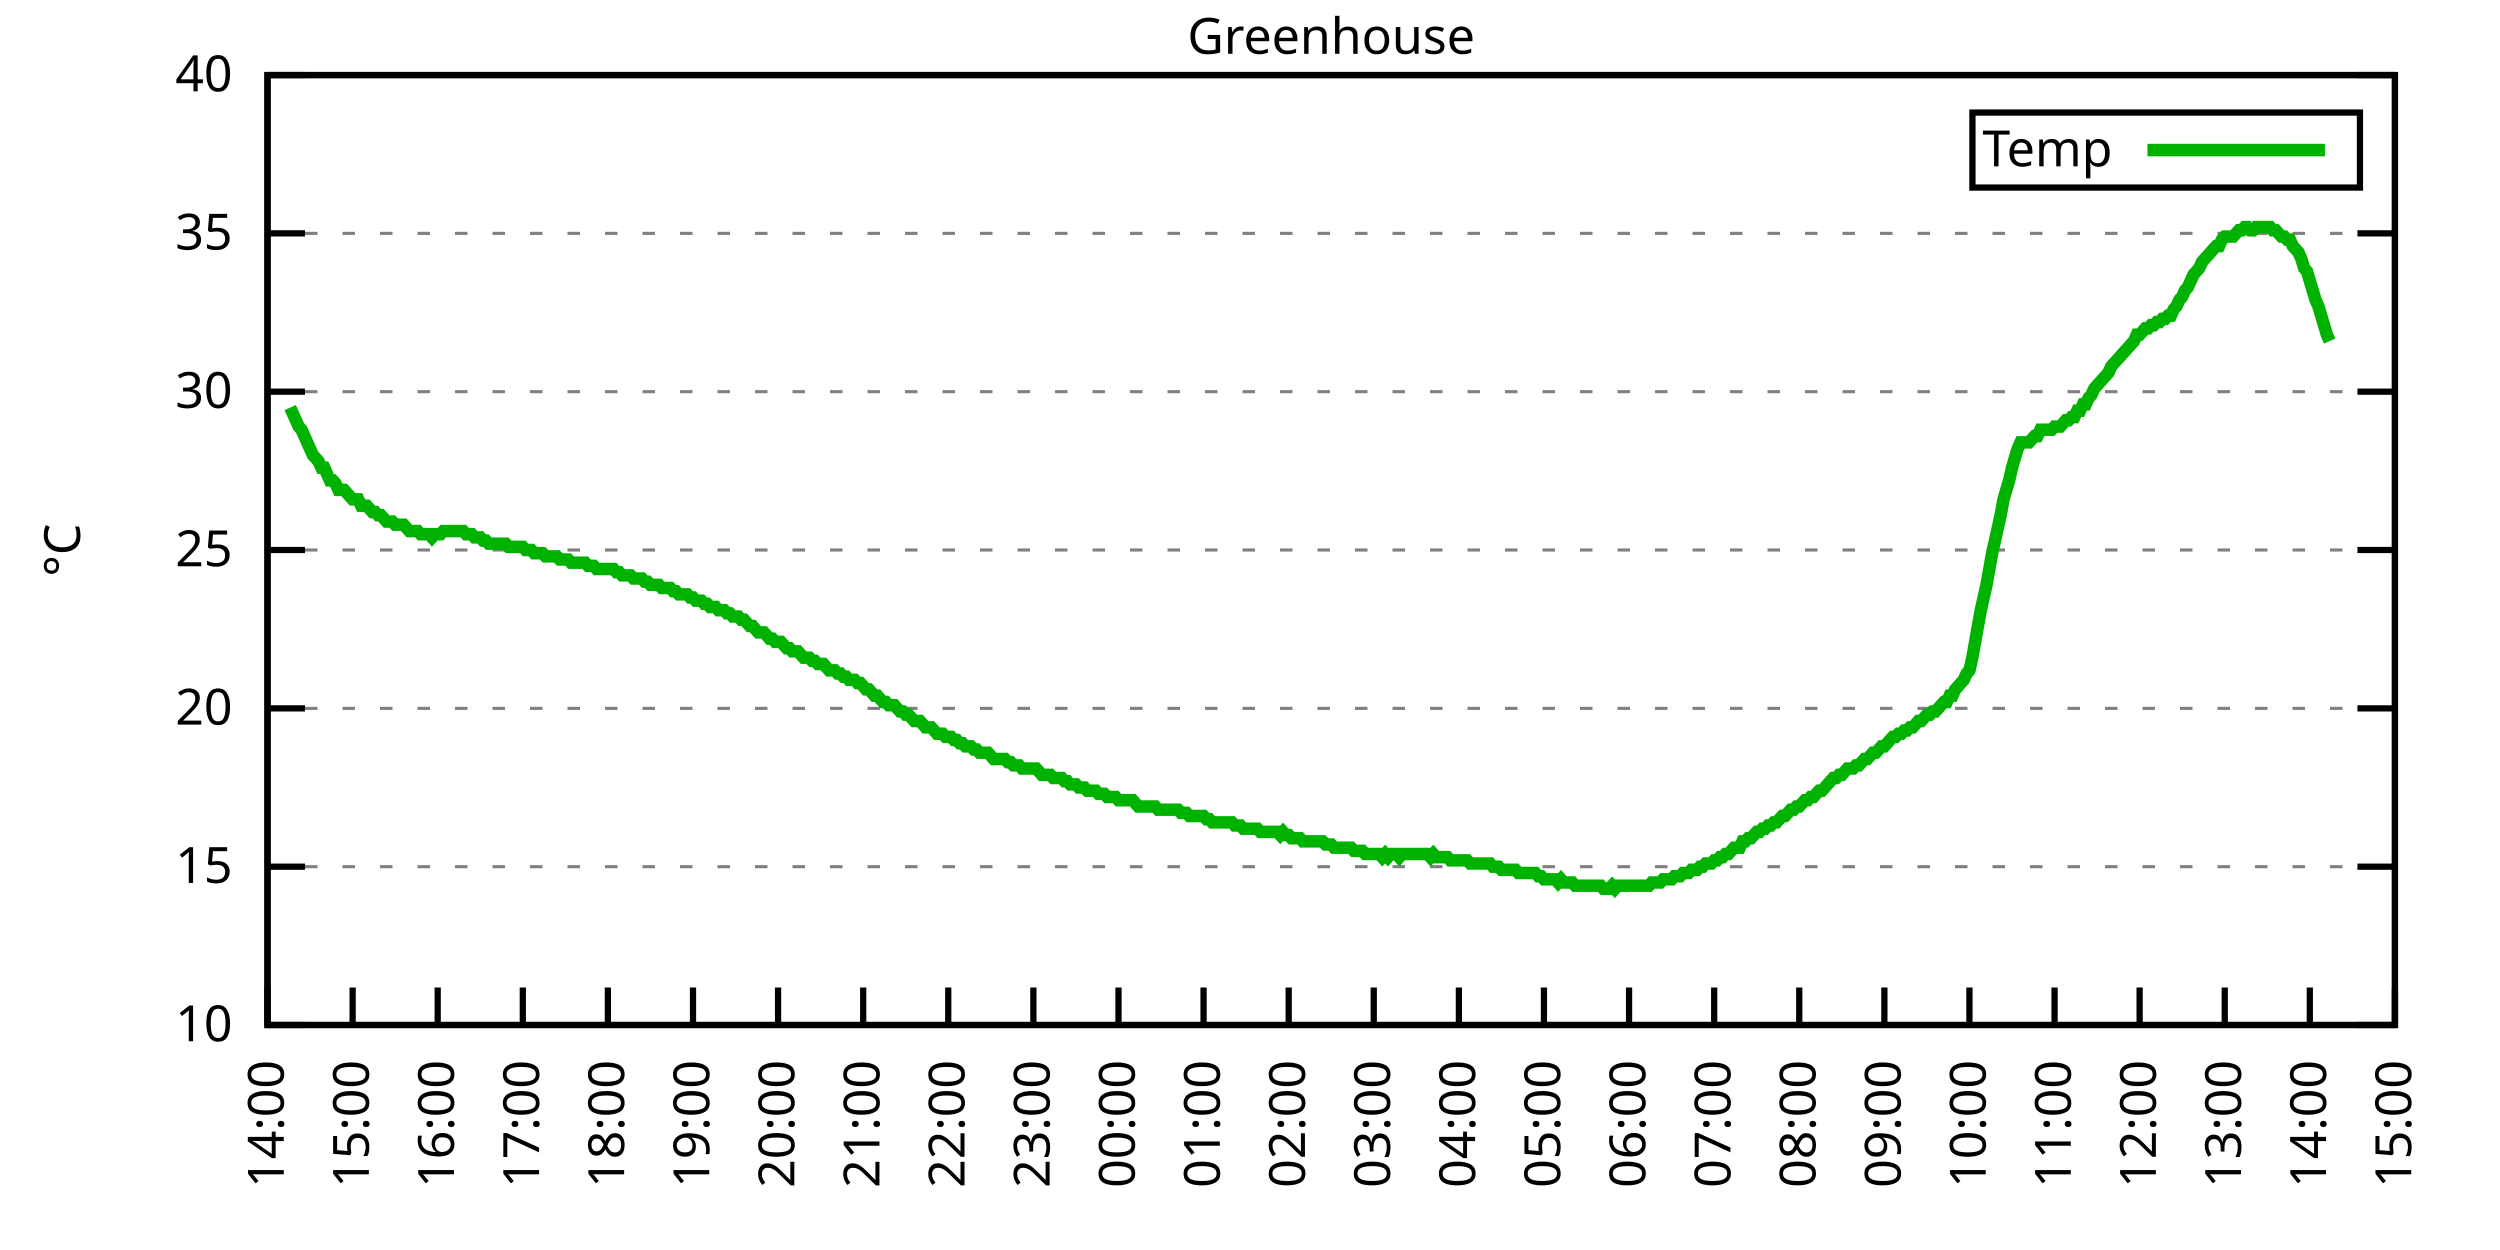
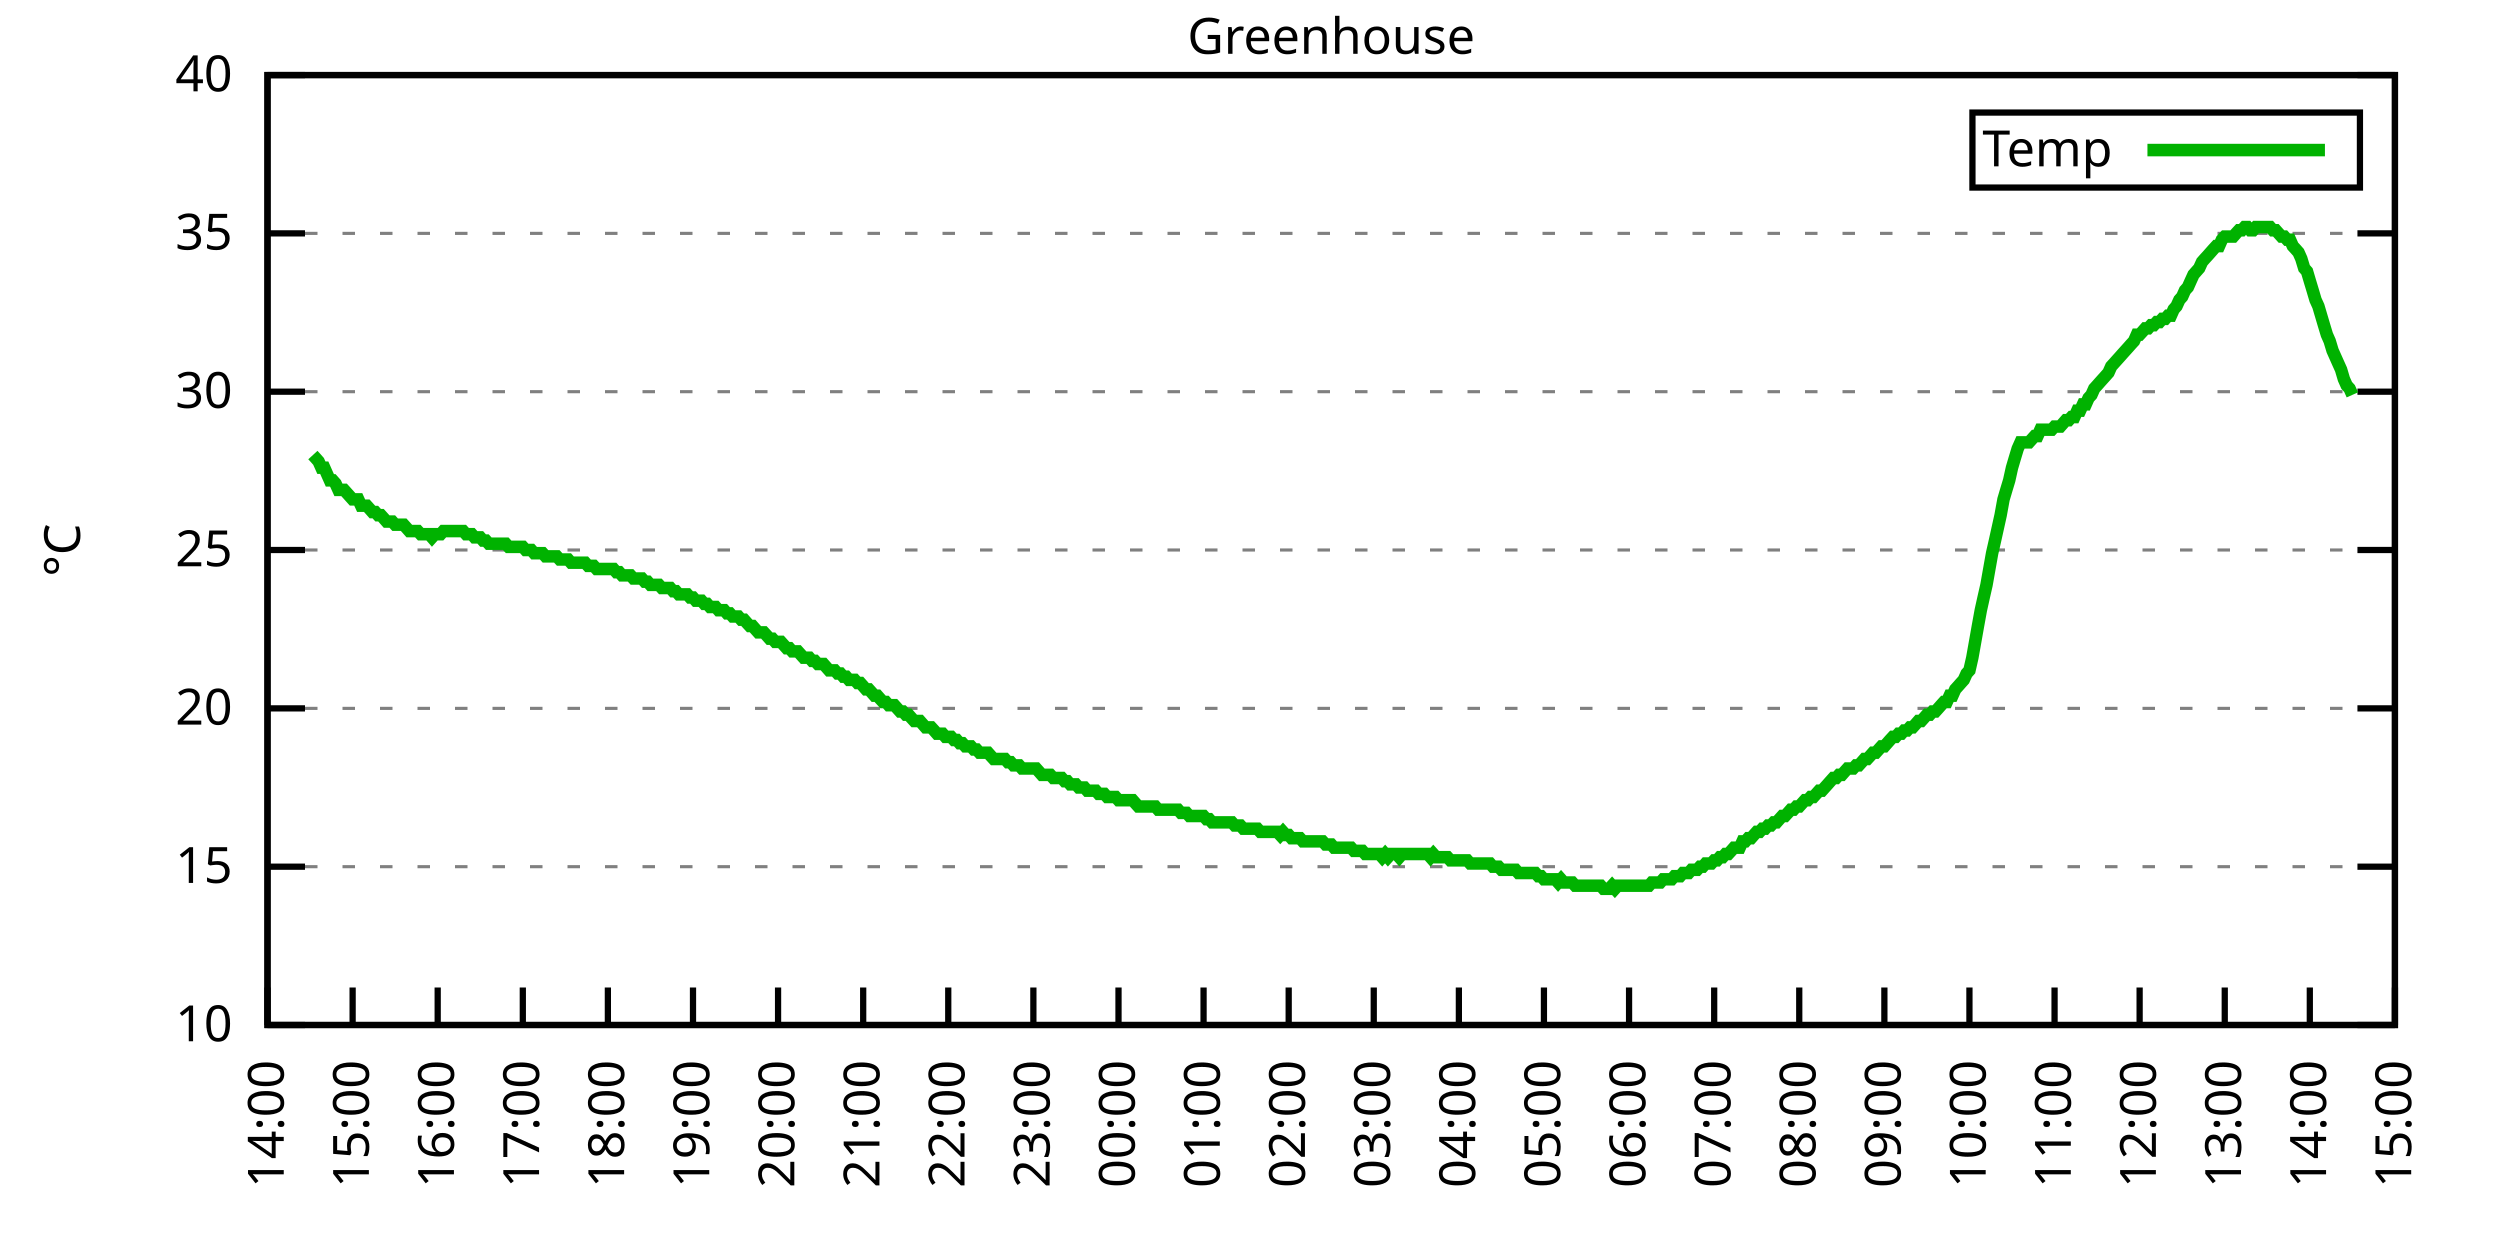
<svg xmlns="http://www.w3.org/2000/svg" xmlns:xlink="http://www.w3.org/1999/xlink" width="400" height="200" viewBox="0 0 400 200">
  <g id="gnuplot_canvas">
    <rect x="0" y="0" width="400" height="200" fill="none" />
    <defs>
      <circle id="gpDot" r="0.5" stroke-width="0.5" stroke="currentColor" />
      <path id="gpPt0" stroke-width="0.333" stroke="currentColor" d="M-1,0 h2 M0,-1 v2" />
      <path id="gpPt1" stroke-width="0.333" stroke="currentColor" d="M-1,-1 L1,1 M1,-1 L-1,1" />
      <path id="gpPt2" stroke-width="0.333" stroke="currentColor" d="M-1,0 L1,0 M0,-1 L0,1 M-1,-1 L1,1 M-1,1 L1,-1" />
      <rect id="gpPt3" stroke-width="0.333" stroke="currentColor" x="-1" y="-1" width="2" height="2" />
      <rect id="gpPt4" stroke-width="0.333" stroke="currentColor" fill="currentColor" x="-1" y="-1" width="2" height="2" />
      <circle id="gpPt5" stroke-width="0.333" stroke="currentColor" cx="0" cy="0" r="1" />
      <use xlink:href="#gpPt5" id="gpPt6" fill="currentColor" stroke="none" />
      <path id="gpPt7" stroke-width="0.333" stroke="currentColor" d="M0,-1.33 L-1.33,0.67 L1.33,0.67 z" />
      <use xlink:href="#gpPt7" id="gpPt8" fill="currentColor" stroke="none" />
      <use xlink:href="#gpPt7" id="gpPt9" stroke="currentColor" transform="rotate(180)" />
      <use xlink:href="#gpPt9" id="gpPt10" fill="currentColor" stroke="none" />
      <use xlink:href="#gpPt3" id="gpPt11" stroke="currentColor" transform="rotate(45)" />
      <use xlink:href="#gpPt11" id="gpPt12" fill="currentColor" stroke="none" />
      <path id="gpPt13" stroke-width="0.333" stroke="currentColor" d="M0,1.330 L1.265,0.411 L0.782,-1.067 L-0.782,-1.076 L-1.265,0.411 z" />
      <use xlink:href="#gpPt13" id="gpPt14" fill="currentColor" stroke="none" />
      <filter id="textbox" filterUnits="objectBoundingBox" x="0" y="0" height="1" width="1">
        <feFlood flood-color="white" flood-opacity="1" result="bgnd" />
        <feComposite in="SourceGraphic" in2="bgnd" operator="atop" />
      </filter>
      <filter id="greybox" filterUnits="objectBoundingBox" x="0" y="0" height="1" width="1">
        <feFlood flood-color="lightgrey" flood-opacity="1" result="grey" />
        <feComposite in="SourceGraphic" in2="grey" operator="atop" />
      </filter>
    </defs>
    <g fill="none" color="white" stroke="currentColor" stroke-width="1.00" stroke-linecap="butt" stroke-linejoin="miter">
</g>
    <g fill="none" color="black" stroke="currentColor" stroke-width="1.00" stroke-linecap="butt" stroke-linejoin="miter">
      <g stroke="none" shape-rendering="crispEdges">
        <polygon fill="rgb(255, 255, 255)" points="42.80,164.00 383.18,164.00 383.18,12.02 42.80,12.02 " />
      </g>
    </g>
    <g fill="none" color="black" stroke="currentColor" stroke-width="1.00" stroke-linecap="butt" stroke-linejoin="miter">
</g>
    <g fill="none" color="black" stroke="black" stroke-width="0.50" stroke-linecap="butt" stroke-linejoin="miter">
</g>
    <g fill="none" color="gray" stroke="currentColor" stroke-width="0.50" stroke-linecap="butt" stroke-linejoin="miter">
      <path stroke="gray" stroke-dasharray="2,4" class="gridline" d="M42.80,164.00 L383.19,164.00  " />
    </g>
    <g fill="none" color="gray" stroke="gray" stroke-width="1.00" stroke-linecap="butt" stroke-linejoin="miter">
</g>
    <g fill="none" color="black" stroke="currentColor" stroke-width="1.00" stroke-linecap="butt" stroke-linejoin="miter">
      <path stroke="black" d="M42.80,164.00 L48.80,164.00 M383.19,164.00 L377.19,164.00  " />
      <g transform="translate(37.20,166.60)" stroke="none" fill="black" font-family="Sans" font-size="8.00" text-anchor="end">
        <text>
          <tspan font-family="Sans"> 10</tspan>
        </text>
      </g>
    </g>
    <g fill="none" color="black" stroke="currentColor" stroke-width="1.00" stroke-linecap="butt" stroke-linejoin="miter">
</g>
    <g fill="none" color="black" stroke="black" stroke-width="0.50" stroke-linecap="butt" stroke-linejoin="miter">
</g>
    <g fill="none" color="gray" stroke="currentColor" stroke-width="0.50" stroke-linecap="butt" stroke-linejoin="miter">
      <path stroke="gray" stroke-dasharray="2,4" class="gridline" d="M42.80,138.67 L383.19,138.67  " />
    </g>
    <g fill="none" color="gray" stroke="gray" stroke-width="1.00" stroke-linecap="butt" stroke-linejoin="miter">
</g>
    <g fill="none" color="black" stroke="currentColor" stroke-width="1.00" stroke-linecap="butt" stroke-linejoin="miter">
      <path stroke="black" d="M42.80,138.67 L48.80,138.67 M383.19,138.67 L377.19,138.67  " />
      <g transform="translate(37.20,141.27)" stroke="none" fill="black" font-family="Sans" font-size="8.00" text-anchor="end">
        <text>
          <tspan font-family="Sans"> 15</tspan>
        </text>
      </g>
    </g>
    <g fill="none" color="black" stroke="currentColor" stroke-width="1.00" stroke-linecap="butt" stroke-linejoin="miter">
</g>
    <g fill="none" color="black" stroke="black" stroke-width="0.50" stroke-linecap="butt" stroke-linejoin="miter">
</g>
    <g fill="none" color="gray" stroke="currentColor" stroke-width="0.50" stroke-linecap="butt" stroke-linejoin="miter">
      <path stroke="gray" stroke-dasharray="2,4" class="gridline" d="M42.80,113.34 L383.19,113.34  " />
    </g>
    <g fill="none" color="gray" stroke="gray" stroke-width="1.00" stroke-linecap="butt" stroke-linejoin="miter">
</g>
    <g fill="none" color="black" stroke="currentColor" stroke-width="1.00" stroke-linecap="butt" stroke-linejoin="miter">
      <path stroke="black" d="M42.80,113.34 L48.80,113.34 M383.19,113.34 L377.19,113.34  " />
      <g transform="translate(37.20,115.94)" stroke="none" fill="black" font-family="Sans" font-size="8.00" text-anchor="end">
        <text>
          <tspan font-family="Sans"> 20</tspan>
        </text>
      </g>
    </g>
    <g fill="none" color="black" stroke="currentColor" stroke-width="1.00" stroke-linecap="butt" stroke-linejoin="miter">
</g>
    <g fill="none" color="black" stroke="black" stroke-width="0.50" stroke-linecap="butt" stroke-linejoin="miter">
</g>
    <g fill="none" color="gray" stroke="currentColor" stroke-width="0.50" stroke-linecap="butt" stroke-linejoin="miter">
      <path stroke="gray" stroke-dasharray="2,4" class="gridline" d="M42.80,88.00 L383.19,88.00  " />
    </g>
    <g fill="none" color="gray" stroke="gray" stroke-width="1.00" stroke-linecap="butt" stroke-linejoin="miter">
</g>
    <g fill="none" color="black" stroke="currentColor" stroke-width="1.00" stroke-linecap="butt" stroke-linejoin="miter">
      <path stroke="black" d="M42.80,88.00 L48.80,88.00 M383.19,88.00 L377.19,88.00  " />
      <g transform="translate(37.20,90.60)" stroke="none" fill="black" font-family="Sans" font-size="8.00" text-anchor="end">
        <text>
          <tspan font-family="Sans"> 25</tspan>
        </text>
      </g>
    </g>
    <g fill="none" color="black" stroke="currentColor" stroke-width="1.00" stroke-linecap="butt" stroke-linejoin="miter">
</g>
    <g fill="none" color="black" stroke="black" stroke-width="0.50" stroke-linecap="butt" stroke-linejoin="miter">
</g>
    <g fill="none" color="gray" stroke="currentColor" stroke-width="0.50" stroke-linecap="butt" stroke-linejoin="miter">
      <path stroke="gray" stroke-dasharray="2,4" class="gridline" d="M42.80,62.67 L383.19,62.67  " />
    </g>
    <g fill="none" color="gray" stroke="gray" stroke-width="1.00" stroke-linecap="butt" stroke-linejoin="miter">
</g>
    <g fill="none" color="black" stroke="currentColor" stroke-width="1.00" stroke-linecap="butt" stroke-linejoin="miter">
      <path stroke="black" d="M42.80,62.67 L48.80,62.67 M383.19,62.67 L377.19,62.67  " />
      <g transform="translate(37.20,65.27)" stroke="none" fill="black" font-family="Sans" font-size="8.00" text-anchor="end">
        <text>
          <tspan font-family="Sans"> 30</tspan>
        </text>
      </g>
    </g>
    <g fill="none" color="black" stroke="currentColor" stroke-width="1.00" stroke-linecap="butt" stroke-linejoin="miter">
</g>
    <g fill="none" color="black" stroke="black" stroke-width="0.50" stroke-linecap="butt" stroke-linejoin="miter">
</g>
    <g fill="none" color="gray" stroke="currentColor" stroke-width="0.50" stroke-linecap="butt" stroke-linejoin="miter">
      <path stroke="gray" stroke-dasharray="2,4" class="gridline" d="M42.80,37.34 L383.19,37.34  " />
    </g>
    <g fill="none" color="gray" stroke="gray" stroke-width="1.00" stroke-linecap="butt" stroke-linejoin="miter">
</g>
    <g fill="none" color="black" stroke="currentColor" stroke-width="1.00" stroke-linecap="butt" stroke-linejoin="miter">
      <path stroke="black" d="M42.80,37.34 L48.80,37.34 M383.19,37.34 L377.19,37.34  " />
      <g transform="translate(37.20,39.94)" stroke="none" fill="black" font-family="Sans" font-size="8.00" text-anchor="end">
        <text>
          <tspan font-family="Sans"> 35</tspan>
        </text>
      </g>
    </g>
    <g fill="none" color="black" stroke="currentColor" stroke-width="1.00" stroke-linecap="butt" stroke-linejoin="miter">
</g>
    <g fill="none" color="black" stroke="black" stroke-width="0.50" stroke-linecap="butt" stroke-linejoin="miter">
</g>
    <g fill="none" color="gray" stroke="currentColor" stroke-width="0.50" stroke-linecap="butt" stroke-linejoin="miter">
      <path stroke="gray" stroke-dasharray="2,4" class="gridline" d="M42.80,12.01 L383.19,12.01  " />
    </g>
    <g fill="none" color="gray" stroke="gray" stroke-width="1.00" stroke-linecap="butt" stroke-linejoin="miter">
</g>
    <g fill="none" color="black" stroke="currentColor" stroke-width="1.00" stroke-linecap="butt" stroke-linejoin="miter">
      <path stroke="black" d="M42.80,12.01 L48.80,12.01 M383.19,12.01 L377.19,12.01  " />
      <g transform="translate(37.20,14.61)" stroke="none" fill="black" font-family="Sans" font-size="8.00" text-anchor="end">
        <text>
          <tspan font-family="Sans"> 40</tspan>
        </text>
      </g>
    </g>
    <g fill="none" color="black" stroke="currentColor" stroke-width="1.00" stroke-linecap="butt" stroke-linejoin="miter">
      <path stroke="black" d="M42.80,164.00 L42.80,158.00  " />
      <g transform="translate(45.40,169.60) rotate(270.00)" stroke="none" fill="black" font-family="Sans" font-size="8.00" text-anchor="end">
        <text>
          <tspan font-family="Sans">14:00</tspan>
        </text>
      </g>
    </g>
    <g fill="none" color="black" stroke="currentColor" stroke-width="1.00" stroke-linecap="butt" stroke-linejoin="miter">
      <path stroke="black" d="M56.42,164.00 L56.42,158.00  " />
      <g transform="translate(59.02,169.60) rotate(270.00)" stroke="none" fill="black" font-family="Sans" font-size="8.00" text-anchor="end">
        <text>
          <tspan font-family="Sans">15:00</tspan>
        </text>
      </g>
    </g>
    <g fill="none" color="black" stroke="currentColor" stroke-width="1.00" stroke-linecap="butt" stroke-linejoin="miter">
      <path stroke="black" d="M70.03,164.00 L70.03,158.00  " />
      <g transform="translate(72.63,169.60) rotate(270.00)" stroke="none" fill="black" font-family="Sans" font-size="8.00" text-anchor="end">
        <text>
          <tspan font-family="Sans">16:00</tspan>
        </text>
      </g>
    </g>
    <g fill="none" color="black" stroke="currentColor" stroke-width="1.00" stroke-linecap="butt" stroke-linejoin="miter">
      <path stroke="black" d="M83.65,164.00 L83.65,158.00  " />
      <g transform="translate(86.25,169.60) rotate(270.00)" stroke="none" fill="black" font-family="Sans" font-size="8.00" text-anchor="end">
        <text>
          <tspan font-family="Sans">17:00</tspan>
        </text>
      </g>
    </g>
    <g fill="none" color="black" stroke="currentColor" stroke-width="1.00" stroke-linecap="butt" stroke-linejoin="miter">
      <path stroke="black" d="M97.26,164.00 L97.26,158.00  " />
      <g transform="translate(99.86,169.60) rotate(270.00)" stroke="none" fill="black" font-family="Sans" font-size="8.00" text-anchor="end">
        <text>
          <tspan font-family="Sans">18:00</tspan>
        </text>
      </g>
    </g>
    <g fill="none" color="black" stroke="currentColor" stroke-width="1.00" stroke-linecap="butt" stroke-linejoin="miter">
      <path stroke="black" d="M110.88,164.00 L110.88,158.00  " />
      <g transform="translate(113.48,169.60) rotate(270.00)" stroke="none" fill="black" font-family="Sans" font-size="8.00" text-anchor="end">
        <text>
          <tspan font-family="Sans">19:00</tspan>
        </text>
      </g>
    </g>
    <g fill="none" color="black" stroke="currentColor" stroke-width="1.00" stroke-linecap="butt" stroke-linejoin="miter">
      <path stroke="black" d="M124.49,164.00 L124.49,158.00  " />
      <g transform="translate(127.09,169.60) rotate(270.00)" stroke="none" fill="black" font-family="Sans" font-size="8.00" text-anchor="end">
        <text>
          <tspan font-family="Sans">20:00</tspan>
        </text>
      </g>
    </g>
    <g fill="none" color="black" stroke="currentColor" stroke-width="1.00" stroke-linecap="butt" stroke-linejoin="miter">
      <path stroke="black" d="M138.11,164.00 L138.11,158.00  " />
      <g transform="translate(140.71,169.60) rotate(270.00)" stroke="none" fill="black" font-family="Sans" font-size="8.00" text-anchor="end">
        <text>
          <tspan font-family="Sans">21:00</tspan>
        </text>
      </g>
    </g>
    <g fill="none" color="black" stroke="currentColor" stroke-width="1.00" stroke-linecap="butt" stroke-linejoin="miter">
      <path stroke="black" d="M151.72,164.00 L151.72,158.00  " />
      <g transform="translate(154.32,169.60) rotate(270.00)" stroke="none" fill="black" font-family="Sans" font-size="8.00" text-anchor="end">
        <text>
          <tspan font-family="Sans">22:00</tspan>
        </text>
      </g>
    </g>
    <g fill="none" color="black" stroke="currentColor" stroke-width="1.00" stroke-linecap="butt" stroke-linejoin="miter">
      <path stroke="black" d="M165.34,164.00 L165.34,158.00  " />
      <g transform="translate(167.94,169.60) rotate(270.00)" stroke="none" fill="black" font-family="Sans" font-size="8.00" text-anchor="end">
        <text>
          <tspan font-family="Sans">23:00</tspan>
        </text>
      </g>
    </g>
    <g fill="none" color="black" stroke="currentColor" stroke-width="1.00" stroke-linecap="butt" stroke-linejoin="miter">
      <path stroke="black" d="M178.96,164.00 L178.96,158.00  " />
      <g transform="translate(181.56,169.60) rotate(270.00)" stroke="none" fill="black" font-family="Sans" font-size="8.00" text-anchor="end">
        <text>
          <tspan font-family="Sans">00:00</tspan>
        </text>
      </g>
    </g>
    <g fill="none" color="black" stroke="currentColor" stroke-width="1.00" stroke-linecap="butt" stroke-linejoin="miter">
      <path stroke="black" d="M192.57,164.00 L192.57,158.00  " />
      <g transform="translate(195.17,169.60) rotate(270.00)" stroke="none" fill="black" font-family="Sans" font-size="8.00" text-anchor="end">
        <text>
          <tspan font-family="Sans">01:00</tspan>
        </text>
      </g>
    </g>
    <g fill="none" color="black" stroke="currentColor" stroke-width="1.00" stroke-linecap="butt" stroke-linejoin="miter">
      <path stroke="black" d="M206.19,164.00 L206.19,158.00  " />
      <g transform="translate(208.79,169.60) rotate(270.00)" stroke="none" fill="black" font-family="Sans" font-size="8.00" text-anchor="end">
        <text>
          <tspan font-family="Sans">02:00</tspan>
        </text>
      </g>
    </g>
    <g fill="none" color="black" stroke="currentColor" stroke-width="1.00" stroke-linecap="butt" stroke-linejoin="miter">
      <path stroke="black" d="M219.80,164.00 L219.80,158.00  " />
      <g transform="translate(222.40,169.60) rotate(270.00)" stroke="none" fill="black" font-family="Sans" font-size="8.00" text-anchor="end">
        <text>
          <tspan font-family="Sans">03:00</tspan>
        </text>
      </g>
    </g>
    <g fill="none" color="black" stroke="currentColor" stroke-width="1.00" stroke-linecap="butt" stroke-linejoin="miter">
      <path stroke="black" d="M233.42,164.00 L233.42,158.00  " />
      <g transform="translate(236.02,169.60) rotate(270.00)" stroke="none" fill="black" font-family="Sans" font-size="8.00" text-anchor="end">
        <text>
          <tspan font-family="Sans">04:00</tspan>
        </text>
      </g>
    </g>
    <g fill="none" color="black" stroke="currentColor" stroke-width="1.00" stroke-linecap="butt" stroke-linejoin="miter">
      <path stroke="black" d="M247.03,164.00 L247.03,158.00  " />
      <g transform="translate(249.63,169.60) rotate(270.00)" stroke="none" fill="black" font-family="Sans" font-size="8.00" text-anchor="end">
        <text>
          <tspan font-family="Sans">05:00</tspan>
        </text>
      </g>
    </g>
    <g fill="none" color="black" stroke="currentColor" stroke-width="1.00" stroke-linecap="butt" stroke-linejoin="miter">
      <path stroke="black" d="M260.65,164.00 L260.65,158.00  " />
      <g transform="translate(263.25,169.60) rotate(270.00)" stroke="none" fill="black" font-family="Sans" font-size="8.00" text-anchor="end">
        <text>
          <tspan font-family="Sans">06:00</tspan>
        </text>
      </g>
    </g>
    <g fill="none" color="black" stroke="currentColor" stroke-width="1.00" stroke-linecap="butt" stroke-linejoin="miter">
      <path stroke="black" d="M274.27,164.00 L274.27,158.00  " />
      <g transform="translate(276.87,169.60) rotate(270.00)" stroke="none" fill="black" font-family="Sans" font-size="8.00" text-anchor="end">
        <text>
          <tspan font-family="Sans">07:00</tspan>
        </text>
      </g>
    </g>
    <g fill="none" color="black" stroke="currentColor" stroke-width="1.00" stroke-linecap="butt" stroke-linejoin="miter">
      <path stroke="black" d="M287.88,164.00 L287.88,158.00  " />
      <g transform="translate(290.48,169.60) rotate(270.00)" stroke="none" fill="black" font-family="Sans" font-size="8.00" text-anchor="end">
        <text>
          <tspan font-family="Sans">08:00</tspan>
        </text>
      </g>
    </g>
    <g fill="none" color="black" stroke="currentColor" stroke-width="1.00" stroke-linecap="butt" stroke-linejoin="miter">
      <path stroke="black" d="M301.50,164.00 L301.50,158.00  " />
      <g transform="translate(304.10,169.60) rotate(270.00)" stroke="none" fill="black" font-family="Sans" font-size="8.00" text-anchor="end">
        <text>
          <tspan font-family="Sans">09:00</tspan>
        </text>
      </g>
    </g>
    <g fill="none" color="black" stroke="currentColor" stroke-width="1.00" stroke-linecap="butt" stroke-linejoin="miter">
      <path stroke="black" d="M315.11,164.00 L315.11,158.00  " />
      <g transform="translate(317.71,169.60) rotate(270.00)" stroke="none" fill="black" font-family="Sans" font-size="8.00" text-anchor="end">
        <text>
          <tspan font-family="Sans">10:00</tspan>
        </text>
      </g>
    </g>
    <g fill="none" color="black" stroke="currentColor" stroke-width="1.00" stroke-linecap="butt" stroke-linejoin="miter">
      <path stroke="black" d="M328.73,164.00 L328.73,158.00  " />
      <g transform="translate(331.33,169.60) rotate(270.00)" stroke="none" fill="black" font-family="Sans" font-size="8.00" text-anchor="end">
        <text>
          <tspan font-family="Sans">11:00</tspan>
        </text>
      </g>
    </g>
    <g fill="none" color="black" stroke="currentColor" stroke-width="1.00" stroke-linecap="butt" stroke-linejoin="miter">
      <path stroke="black" d="M342.34,164.00 L342.34,158.00  " />
      <g transform="translate(344.94,169.60) rotate(270.00)" stroke="none" fill="black" font-family="Sans" font-size="8.00" text-anchor="end">
        <text>
          <tspan font-family="Sans">12:00</tspan>
        </text>
      </g>
    </g>
    <g fill="none" color="black" stroke="currentColor" stroke-width="1.00" stroke-linecap="butt" stroke-linejoin="miter">
      <path stroke="black" d="M355.96,164.00 L355.96,158.00  " />
      <g transform="translate(358.56,169.60) rotate(270.00)" stroke="none" fill="black" font-family="Sans" font-size="8.00" text-anchor="end">
        <text>
          <tspan font-family="Sans">13:00</tspan>
        </text>
      </g>
    </g>
    <g fill="none" color="black" stroke="currentColor" stroke-width="1.00" stroke-linecap="butt" stroke-linejoin="miter">
      <path stroke="black" d="M369.57,164.00 L369.57,158.00  " />
      <g transform="translate(372.17,169.60) rotate(270.00)" stroke="none" fill="black" font-family="Sans" font-size="8.00" text-anchor="end">
        <text>
          <tspan font-family="Sans">14:00</tspan>
        </text>
      </g>
    </g>
    <g fill="none" color="black" stroke="currentColor" stroke-width="1.00" stroke-linecap="butt" stroke-linejoin="miter">
      <path stroke="black" d="M383.19,164.00 L383.19,158.00  " />
      <g transform="translate(385.79,169.60) rotate(270.00)" stroke="none" fill="black" font-family="Sans" font-size="8.00" text-anchor="end">
        <text>
          <tspan font-family="Sans">15:00</tspan>
        </text>
      </g>
    </g>
    <g fill="none" color="black" stroke="currentColor" stroke-width="1.00" stroke-linecap="butt" stroke-linejoin="miter">
</g>
    <g fill="none" color="black" stroke="currentColor" stroke-width="1.00" stroke-linecap="butt" stroke-linejoin="miter">
      <path stroke="black" d="M42.80,12.01 L42.80,164.00 L383.19,164.00 L383.19,12.01 L42.80,12.01 Z  " />
    </g>
    <g fill="none" color="black" stroke="currentColor" stroke-width="1.00" stroke-linecap="butt" stroke-linejoin="miter">
</g>
    <g fill="none" color="black" stroke="currentColor" stroke-width="1.00" stroke-linecap="butt" stroke-linejoin="miter">
      <path stroke="black" d="M315.59,30.01 L315.59,18.01 L377.59,18.01 L377.59,30.01 L315.59,30.01 Z  " />
    </g>
    <g id="Greenhouse_plot_1">
      <g fill="none" color="white" stroke="black" stroke-width="2.00" stroke-linecap="butt" stroke-linejoin="miter">
</g>
      <g fill="none" color="black" stroke="currentColor" stroke-width="2.00" stroke-linecap="butt" stroke-linejoin="miter">
        <g transform="translate(337.99,26.61)" stroke="none" fill="black" font-family="Sans" font-size="8.00" text-anchor="end">
          <text>
            <tspan font-family="Sans">Temp</tspan>
          </text>
        </g>
      </g>
      <g fill="none" color="black" stroke="currentColor" stroke-width="2.00" stroke-linecap="butt" stroke-linejoin="miter">
-         <path stroke="rgb(  0, 178,   0)" d="M343.59,24.01 L371.99,24.01 M46.43,65.21 L46.88,66.22 L47.34,67.23 L47.79,68.25 L48.25,68.75 L48.70,69.77   L49.15,70.78 L49.61,71.79 L50.06,72.81 L50.52,73.31 L50.97,73.82 L51.42,74.83 L51.88,74.83 L52.33,75.85   L52.78,76.86 L53.24,76.86 L53.69,77.37 L54.15,78.38 L54.60,78.38 L55.05,78.38 L55.51,78.89 L55.96,79.39   L56.42,79.90 L56.87,79.90 L57.32,79.90 L57.78,80.91 L58.23,80.91 L58.68,80.91 L59.14,81.42 L59.59,81.93   L60.05,81.93 L60.50,82.43 L60.95,82.43 L61.41,82.94 L61.86,83.45 L62.32,83.45 L62.77,83.45 L63.22,83.95   L63.68,83.95 L64.13,83.95 L64.58,83.95 L65.04,84.46 L65.49,84.97 L65.95,84.97 L66.40,84.97 L66.85,84.97   L67.31,85.47 L67.76,85.47 L68.22,85.47 L68.67,85.47 L69.12,85.98 L69.58,85.47 L70.03,85.47 L70.49,85.47   L70.94,84.97 L71.39,84.97 L71.85,84.97 L72.30,84.97 L72.75,84.97 L73.21,84.97 L73.66,84.97 L74.12,84.97   L74.57,85.47 L75.02,85.47 L75.48,85.47 L75.93,85.98 L76.39,85.98 L76.84,85.98 L77.29,86.49 L77.75,86.49   L78.20,86.99 L78.65,86.99 L79.11,86.99 L79.56,86.99 L80.02,86.99 L80.47,86.99 L80.92,86.99 L81.38,87.50   L81.83,87.50 L82.29,87.50 L82.74,87.50 L83.19,87.50 L83.65,87.50 L84.10,88.00 L84.55,88.00 L85.01,88.00   L85.46,88.51 L85.92,88.51 L86.37,88.51 L86.82,88.51 L87.28,89.02 L87.73,89.02 L88.19,89.02 L88.64,89.02   L89.09,89.02 L89.55,89.52 L90.00,89.52 L90.45,89.52 L90.91,89.52 L91.36,90.03 L91.82,90.03 L92.27,90.03   L92.72,90.03 L93.18,90.03 L93.63,90.03 L94.09,90.54 L94.54,90.54 L94.99,90.54 L95.45,91.04 L95.90,91.04   L96.35,91.04 L96.81,91.04 L97.26,91.04 L97.72,91.04 L98.17,91.04 L98.62,91.55 L99.08,91.55 L99.53,92.06   L99.99,92.06 L100.44,92.06 L100.89,92.06 L101.35,92.56 L101.80,92.56 L102.25,92.56 L102.71,92.56 L103.16,93.07   L103.62,93.07 L104.07,93.58 L104.52,93.58 L104.98,93.58 L105.43,93.58 L105.89,94.08 L106.34,94.08 L106.79,94.08   L107.25,94.08 L107.70,94.59 L108.15,94.59 L108.61,95.10 L109.06,95.10 L109.52,95.10 L109.97,95.10 L110.42,95.60   L110.88,95.60 L111.33,96.11 L111.79,96.11 L112.24,96.11 L112.69,96.62 L113.15,96.62 L113.60,97.12 L114.05,97.12   L114.51,97.12 L114.96,97.63 L115.42,97.63 L115.87,97.63 L116.32,98.14 L116.78,98.14 L117.23,98.64 L117.69,98.64   L118.14,98.64 L118.59,99.15 L119.05,99.15 L119.50,99.66 L119.96,100.16 L120.41,100.16 L120.86,100.67 L121.32,101.18   L121.77,101.18 L122.22,101.18 L122.68,101.68 L123.13,102.19 L123.59,102.19 L124.04,102.70 L124.49,102.70 L124.95,102.70   L125.40,103.20 L125.86,103.71 L126.31,103.71 L126.76,104.22 L127.22,104.22 L127.67,104.22 L128.12,104.72 L128.58,105.23   L129.03,105.23 L129.49,105.23 L129.94,105.74 L130.39,105.74 L130.85,106.24 L131.30,106.24 L131.76,106.24 L132.21,106.75   L132.66,107.26 L133.12,107.26 L133.57,107.26 L134.02,107.76 L134.48,107.76 L134.93,108.27 L135.39,108.27 L135.84,108.78   L136.29,108.78 L136.75,108.78 L137.20,109.28 L137.66,109.28 L138.11,109.79 L138.56,110.30 L139.02,110.30 L139.47,110.80   L139.92,111.31 L140.38,111.31 L140.83,111.82 L141.29,112.32 L141.74,112.32 L142.19,112.83 L142.65,112.83 L143.10,112.83   L143.56,113.34 L144.01,113.84 L144.46,113.84 L144.92,114.35 L145.37,114.35 L145.82,114.86 L146.28,115.36 L146.73,115.36   L147.19,115.36 L147.64,115.87 L148.09,116.38 L148.55,116.38 L149.00,116.38 L149.46,116.88 L149.91,117.39 L150.36,117.39   L150.82,117.39 L151.27,117.90 L151.72,117.90 L152.18,117.90 L152.63,118.40 L153.09,118.40 L153.54,118.91 L153.99,118.91   L154.45,119.42 L154.90,119.42 L155.36,119.42 L155.81,119.92 L156.26,119.92 L156.72,120.43 L157.17,120.43 L157.62,120.43   L158.08,120.43 L158.53,120.94 L158.99,121.44 L159.44,121.44 L159.89,121.44 L160.35,121.44 L160.80,121.44 L161.26,121.95   L161.71,121.95 L162.16,122.46 L162.62,122.46 L163.07,122.46 L163.52,122.96 L163.98,122.96 L164.43,122.96 L164.89,122.96   L165.34,122.96 L165.79,122.96 L166.25,123.47 L166.70,123.98 L167.16,123.98 L167.61,123.98 L168.06,123.98 L168.52,124.48   L168.97,124.48 L169.43,124.48 L169.88,124.48 L170.33,124.99 L170.79,124.99 L171.24,125.50 L171.69,125.50 L172.15,125.50   L172.60,126.00 L173.06,126.00 L173.51,126.00 L173.96,126.51 L174.42,126.51 L174.87,126.51 L175.33,126.51 L175.78,127.02   L176.23,127.02 L176.69,127.02 L177.14,127.52 L177.59,127.52 L178.05,127.52 L178.50,127.52 L178.96,128.03 L179.41,128.03   L179.86,128.03 L180.32,128.03 L180.77,128.03 L181.23,128.03 L181.68,128.54 L182.13,129.04 L182.59,129.04 L183.04,129.04   L183.49,129.04 L183.95,129.04 L184.40,129.04 L184.86,129.04 L185.31,129.55 L185.76,129.55 L186.22,129.55 L186.67,129.55   L187.13,129.55 L187.58,129.55 L188.03,129.55 L188.49,129.55 L188.94,130.06 L189.39,130.06 L189.85,130.06 L190.30,130.56   L190.76,130.56 L191.21,130.56 L191.66,130.56 L192.12,130.56 L192.57,130.56 L193.03,131.07 L193.48,131.07 L193.93,131.58   L194.39,131.58 L194.84,131.58 L195.29,131.58 L195.75,131.58 L196.20,131.58 L196.66,131.58 L197.11,131.58 L197.56,132.08   L198.02,132.08 L198.47,132.08 L198.93,132.59 L199.38,132.59 L199.83,132.59 L200.29,132.59 L200.74,132.59 L201.19,132.59   L201.65,133.10 L202.10,133.10 L202.56,133.10 L203.01,133.10 L203.46,133.10 L203.92,133.10 L204.37,133.10 L204.83,133.60   L205.28,133.10 L205.73,133.60 L206.19,133.60 L206.64,134.11 L207.09,134.11 L207.55,134.11 L208.00,134.11 L208.46,134.62   L208.91,134.62 L209.36,134.62 L209.82,134.62 L210.27,134.62 L210.73,134.62 L211.18,134.62 L211.63,134.62 L212.09,135.12   L212.54,135.12 L213.00,135.12 L213.45,135.63 L213.90,135.63 L214.36,135.63 L214.81,135.63 L215.26,135.63 L215.72,135.63   L216.17,135.63 L216.63,136.14 L217.08,136.14 L217.53,136.14 L217.99,136.14 L218.44,136.64 L218.90,136.64 L219.35,136.64   L219.80,136.64 L220.26,136.64 L220.71,136.64 L221.16,137.15 L221.62,136.64 L222.07,137.15 L222.53,136.64 L222.98,136.64   L223.43,136.64 L223.89,137.15 L224.34,136.64 L224.80,136.64 L225.25,136.64 L225.70,136.64 L226.16,136.64 L226.61,136.64   L227.06,136.64 L227.52,136.64 L227.97,136.64 L228.43,136.64 L228.88,137.15 L229.33,136.64 L229.79,137.15 L230.24,137.15   L230.70,137.15 L231.15,137.15 L231.60,137.15 L232.06,137.66 L232.51,137.66 L232.96,137.66 L233.42,137.66 L233.87,137.66   L234.33,137.66 L234.78,137.66 L235.23,138.16 L235.69,138.16 L236.14,138.16 L236.60,138.16 L237.05,138.16 L237.50,138.16   L237.96,138.16 L238.41,138.16 L238.86,138.67 L239.32,138.67 L239.77,138.67 L240.23,139.17 L240.68,139.17 L241.13,139.17   L241.59,139.17 L242.04,139.17 L242.50,139.17 L242.95,139.68 L243.40,139.68 L243.86,139.68 L244.31,139.68 L244.76,139.68   L245.22,139.68 L245.67,139.68 L246.13,140.19 L246.58,140.19 L247.03,140.69 L247.49,140.69 L247.94,140.69 L248.40,140.69   L248.85,140.69 L249.30,141.20 L249.76,140.69 L250.21,141.20 L250.66,141.20 L251.12,141.20 L251.57,141.20 L252.03,141.71   L252.48,141.71 L252.93,141.71 L253.39,141.71 L253.84,141.71 L254.30,141.71 L254.75,141.71 L255.20,141.71 L255.66,141.71   L256.11,141.71 L256.56,142.21 L257.02,142.21 L257.47,142.21 L257.93,141.71 L258.38,142.21 L258.83,141.71 L259.29,141.71   L259.74,141.71 L260.20,141.71 L260.65,141.71 L261.10,141.71 L261.56,141.71 L262.01,141.71 L262.47,141.71 L262.92,141.71   L263.37,141.71 L263.83,141.71 L264.28,141.20 L264.73,141.20 L265.19,141.20 L265.64,141.20 L266.10,140.69 L266.55,140.69   L267.00,140.69 L267.46,140.69 L267.91,140.19 L268.37,140.19 L268.82,140.19 L269.27,139.68 L269.73,139.68 L270.18,139.68   L270.63,139.17 L271.09,139.17 L271.54,139.17 L272.00,138.67 L272.45,138.67 L272.90,138.16 L273.36,138.16 L273.81,138.16   L274.27,137.66 L274.72,137.66 L275.17,137.15 L275.63,137.15 L276.08,136.64 L276.53,136.64 L276.99,136.14 L277.44,135.63   L277.90,135.63 L278.35,135.63 L278.80,134.62 L279.26,134.62 L279.71,134.11 L280.17,134.11 L280.62,133.60 L281.07,133.10   L281.53,133.10 L281.98,132.59 L282.43,132.59 L282.89,132.08 L283.34,132.08 L283.80,131.58 L284.25,131.58 L284.70,131.07   L285.16,130.56 L285.61,130.56 L286.07,130.06 L286.52,129.55 L286.97,129.55 L287.43,129.04 L287.88,129.04 L288.33,128.54   L288.79,128.03 L289.24,128.03 L289.70,127.52 L290.15,127.52 L290.60,127.02 L291.06,126.51 L291.51,126.51 L291.97,126.00   L292.42,125.50 L292.87,124.99 L293.33,124.48 L293.78,124.48 L294.23,123.98 L294.69,123.98 L295.14,123.47 L295.60,122.96   L296.05,122.96 L296.50,122.96 L296.96,122.46 L297.41,122.46 L297.87,121.95 L298.32,121.44 L298.77,121.44 L299.23,120.94   L299.68,120.43 L300.13,120.43 L300.59,119.92 L301.04,119.42 L301.50,119.42 L301.95,118.91 L302.40,118.40 L302.86,117.90   L303.31,117.90 L303.77,117.39 L304.22,117.39 L304.67,116.88 L305.13,116.88 L305.58,116.38 L306.03,116.38 L306.49,115.87   L306.94,115.36 L307.40,115.36 L307.85,114.86 L308.30,114.35 L308.76,114.35 L309.21,113.84 L309.67,113.84 L310.12,113.34   L310.57,112.83 L311.03,112.32 L311.48,112.32 L311.94,111.31 L312.39,111.31 L312.84,110.30 L313.30,109.79 L313.75,109.28   L314.20,108.78 L314.66,107.76 L315.11,107.26 L315.57,105.23 L316.02,102.70 L316.47,100.16 L316.93,97.63 L317.38,95.60   L317.84,93.58 L318.29,91.04 L318.74,88.51 L319.20,86.49 L319.65,84.46 L320.10,82.43 L320.56,79.90 L321.01,78.38   L321.47,76.86 L321.92,74.83 L322.37,73.31 L322.83,71.79 L323.28,70.78 L323.74,70.78 L324.19,70.78 L324.64,70.78   L325.10,70.27 L325.55,69.77 L326.00,69.77 L326.46,68.75 L326.91,68.75 L327.37,68.75 L327.82,68.75 L328.27,68.75   L328.73,68.25 L329.18,68.25 L329.64,68.25 L330.09,67.74 L330.54,67.23 L331.00,67.23 L331.45,66.73 L331.90,66.73   L332.36,65.71 L332.81,65.71 L333.27,64.70 L333.72,64.70 L334.17,63.69 L334.63,63.18 L335.08,62.17 L335.54,61.66   L335.99,61.15 L336.44,60.65 L336.90,60.14 L337.35,59.63 L337.80,58.62 L338.26,58.11 L338.71,57.61 L339.17,57.10   L339.62,56.59 L340.07,56.09 L340.53,55.58 L340.98,55.07 L341.44,54.57 L341.89,53.55 L342.34,53.55 L342.80,53.05   L343.25,52.54 L343.70,52.54 L344.16,52.03 L344.61,52.03 L345.07,51.53 L345.52,51.53 L345.97,51.02 L346.43,51.02   L346.88,50.51 L347.34,50.51 L347.79,49.50 L348.24,48.99 L348.70,47.98 L349.15,47.47 L349.60,46.46 L350.06,45.95   L350.51,44.94 L350.97,43.93 L351.42,43.42 L351.87,42.91 L352.33,41.90 L352.78,41.39 L353.24,40.89 L353.69,40.38   L354.14,39.87 L354.60,39.37 L355.05,39.37 L355.50,38.35 L355.96,37.85 L356.41,37.85 L356.87,37.85 L357.32,37.85   L357.77,37.34 L358.23,36.84 L358.68,36.84 L359.14,36.33 L359.59,36.33 L360.04,36.84 L360.50,36.84 L360.95,36.33   L361.41,36.33 L361.86,36.33 L362.31,36.33 L362.77,36.33 L363.22,36.33 L363.67,36.84 L364.13,36.84 L364.58,37.34   L365.04,37.85 L365.49,37.85 L365.94,38.35 L366.40,38.35 L366.85,39.37 L367.31,39.87 L367.76,40.38 L368.21,41.39   L368.67,42.91 L369.12,43.42 L369.57,44.94 L370.03,46.46 L370.48,47.98 L370.94,48.99 L371.39,50.51 L371.84,52.03   L372.30,53.55 L372.75,54.57  " />
+         <path stroke="rgb(  0, 178,   0)" d="M343.59,24.01 L371.99,24.01 M50.06,72.81 L50.52,73.31 L50.97,73.82 L51.42,74.83 L51.88,74.83 L52.33,75.85   L52.78,76.86 L53.24,76.86 L53.69,77.37 L54.15,78.38 L54.60,78.38 L55.05,78.38 L55.51,78.89 L55.96,79.39   L56.42,79.90 L56.87,79.90 L57.32,79.90 L57.78,80.91 L58.23,80.91 L58.68,80.91 L59.14,81.42 L59.59,81.93   L60.05,81.93 L60.50,82.43 L60.95,82.43 L61.41,82.94 L61.86,83.45 L62.32,83.45 L62.77,83.45 L63.22,83.95   L63.68,83.95 L64.13,83.95 L64.58,83.95 L65.04,84.46 L65.49,84.97 L65.95,84.97 L66.40,84.97 L66.85,84.97   L67.31,85.47 L67.76,85.47 L68.22,85.47 L68.67,85.47 L69.12,85.98 L69.58,85.47 L70.03,85.47 L70.49,85.47   L70.94,84.97 L71.39,84.97 L71.85,84.97 L72.30,84.97 L72.75,84.97 L73.21,84.97 L73.66,84.97 L74.12,84.97   L74.57,85.47 L75.02,85.47 L75.48,85.47 L75.93,85.98 L76.39,85.98 L76.84,85.98 L77.29,86.49 L77.75,86.49   L78.20,86.99 L78.65,86.99 L79.11,86.99 L79.56,86.99 L80.02,86.99 L80.47,86.99 L80.92,86.99 L81.38,87.50   L81.83,87.50 L82.29,87.50 L82.74,87.50 L83.19,87.50 L83.65,87.50 L84.10,88.00 L84.55,88.00 L85.01,88.00   L85.46,88.51 L85.92,88.51 L86.37,88.51 L86.82,88.51 L87.28,89.02 L87.73,89.02 L88.19,89.02 L88.64,89.02   L89.09,89.02 L89.55,89.52 L90.00,89.52 L90.45,89.52 L90.91,89.52 L91.36,90.03 L91.82,90.03 L92.27,90.03   L92.72,90.03 L93.18,90.03 L93.63,90.03 L94.09,90.54 L94.54,90.54 L94.99,90.54 L95.45,91.04 L95.90,91.04   L96.35,91.04 L96.81,91.04 L97.26,91.04 L97.72,91.04 L98.17,91.04 L98.62,91.55 L99.08,91.55 L99.53,92.06   L99.99,92.06 L100.44,92.06 L100.89,92.06 L101.35,92.56 L101.80,92.56 L102.25,92.56 L102.71,92.56 L103.16,93.07   L103.62,93.07 L104.07,93.58 L104.52,93.58 L104.98,93.58 L105.43,93.58 L105.89,94.08 L106.34,94.08 L106.79,94.08   L107.25,94.08 L107.70,94.59 L108.15,94.59 L108.61,95.10 L109.06,95.10 L109.52,95.10 L109.97,95.10 L110.42,95.60   L110.88,95.60 L111.33,96.11 L111.79,96.11 L112.24,96.11 L112.69,96.62 L113.15,96.62 L113.60,97.12 L114.05,97.12   L114.51,97.12 L114.96,97.63 L115.42,97.63 L115.87,97.63 L116.32,98.14 L116.78,98.14 L117.23,98.64 L117.69,98.64   L118.14,98.64 L118.59,99.15 L119.05,99.15 L119.50,99.66 L119.96,100.16 L120.41,100.16 L120.86,100.67 L121.32,101.18   L121.77,101.18 L122.22,101.18 L122.68,101.68 L123.13,102.19 L123.59,102.19 L124.04,102.70 L124.49,102.70 L124.95,102.70   L125.40,103.20 L125.86,103.71 L126.31,103.71 L126.76,104.22 L127.22,104.22 L127.67,104.22 L128.12,104.72 L128.58,105.23   L129.03,105.23 L129.49,105.23 L129.94,105.74 L130.39,105.74 L130.85,106.24 L131.30,106.24 L131.76,106.24 L132.21,106.75   L132.66,107.26 L133.12,107.26 L133.57,107.26 L134.02,107.76 L134.48,107.76 L134.93,108.27 L135.39,108.27 L135.84,108.78   L136.29,108.78 L136.75,108.78 L137.20,109.28 L137.66,109.28 L138.11,109.79 L138.56,110.30 L139.02,110.30 L139.47,110.80   L139.92,111.31 L140.38,111.31 L140.83,111.82 L141.29,112.32 L141.74,112.32 L142.19,112.83 L142.65,112.83 L143.10,112.83   L143.56,113.34 L144.01,113.84 L144.46,113.84 L144.92,114.35 L145.37,114.35 L145.82,114.86 L146.28,115.36 L146.73,115.36   L147.19,115.36 L147.64,115.87 L148.09,116.38 L148.55,116.38 L149.00,116.38 L149.46,116.88 L149.91,117.39 L150.36,117.39   L150.82,117.39 L151.27,117.90 L151.72,117.90 L152.18,117.90 L152.63,118.40 L153.09,118.40 L153.54,118.91 L153.99,118.91   L154.45,119.42 L154.90,119.42 L155.36,119.42 L155.81,119.92 L156.26,119.92 L156.72,120.43 L157.17,120.43 L157.62,120.43   L158.08,120.43 L158.53,120.94 L158.99,121.44 L159.44,121.44 L159.89,121.44 L160.35,121.44 L160.80,121.44 L161.26,121.95   L161.71,121.95 L162.16,122.46 L162.62,122.46 L163.07,122.46 L163.52,122.96 L163.98,122.96 L164.43,122.96 L164.89,122.96   L165.34,122.96 L165.79,122.96 L166.25,123.47 L166.70,123.98 L167.16,123.98 L167.61,123.98 L168.06,123.98 L168.52,124.48   L168.97,124.48 L169.43,124.48 L169.88,124.48 L170.33,124.99 L170.79,124.99 L171.24,125.50 L171.69,125.50 L172.15,125.50   L172.60,126.00 L173.06,126.00 L173.51,126.00 L173.96,126.51 L174.42,126.51 L174.87,126.51 L175.33,126.51 L175.78,127.02   L176.23,127.02 L176.69,127.02 L177.14,127.52 L177.59,127.52 L178.05,127.52 L178.50,127.52 L178.96,128.03 L179.41,128.03   L179.86,128.03 L180.32,128.03 L180.77,128.03 L181.23,128.03 L181.68,128.54 L182.13,129.04 L182.59,129.04 L183.04,129.04   L183.49,129.04 L183.95,129.04 L184.40,129.04 L184.86,129.04 L185.31,129.55 L185.76,129.55 L186.22,129.55 L186.67,129.55   L187.13,129.55 L187.58,129.55 L188.03,129.55 L188.49,129.55 L188.94,130.06 L189.39,130.06 L189.85,130.06 L190.30,130.56   L190.76,130.56 L191.21,130.56 L191.66,130.56 L192.12,130.56 L192.57,130.56 L193.03,131.07 L193.48,131.07 L193.93,131.58   L194.39,131.58 L194.84,131.58 L195.29,131.58 L195.75,131.58 L196.20,131.58 L196.66,131.58 L197.11,131.58 L197.56,132.08   L198.02,132.08 L198.47,132.08 L198.93,132.59 L199.38,132.59 L199.83,132.59 L200.29,132.59 L200.74,132.59 L201.19,132.59   L201.65,133.10 L202.10,133.10 L202.56,133.10 L203.01,133.10 L203.46,133.10 L203.92,133.10 L204.37,133.10 L204.83,133.60   L205.28,133.10 L205.73,133.60 L206.19,133.60 L206.64,134.11 L207.09,134.11 L207.55,134.11 L208.00,134.11 L208.46,134.62   L208.91,134.62 L209.36,134.62 L209.82,134.62 L210.27,134.62 L210.73,134.62 L211.18,134.62 L211.63,134.62 L212.09,135.12   L212.54,135.12 L213.00,135.12 L213.45,135.63 L213.90,135.63 L214.36,135.63 L214.81,135.63 L215.26,135.63 L215.72,135.63   L216.17,135.63 L216.63,136.14 L217.08,136.14 L217.53,136.14 L217.99,136.14 L218.44,136.64 L218.90,136.64 L219.35,136.64   L219.80,136.64 L220.26,136.64 L220.71,136.64 L221.16,137.15 L221.62,136.64 L222.07,137.15 L222.53,136.64 L222.98,136.64   L223.43,136.64 L223.89,137.15 L224.34,136.64 L224.80,136.64 L225.25,136.64 L225.70,136.64 L226.16,136.64 L226.61,136.64   L227.06,136.64 L227.52,136.64 L227.97,136.64 L228.43,136.64 L228.88,137.15 L229.33,136.64 L229.79,137.15 L230.24,137.15   L230.70,137.15 L231.15,137.15 L231.60,137.15 L232.06,137.66 L232.51,137.66 L232.96,137.66 L233.42,137.66 L233.87,137.66   L234.33,137.66 L234.78,137.66 L235.23,138.16 L235.69,138.16 L236.14,138.16 L236.60,138.16 L237.05,138.16 L237.50,138.16   L237.96,138.16 L238.41,138.16 L238.86,138.67 L239.32,138.67 L239.77,138.67 L240.23,139.17 L240.68,139.17 L241.13,139.17   L241.59,139.17 L242.04,139.17 L242.50,139.17 L242.95,139.68 L243.40,139.68 L243.86,139.68 L244.31,139.68 L244.76,139.68   L245.22,139.68 L245.67,139.68 L246.13,140.19 L246.58,140.19 L247.03,140.69 L247.49,140.69 L247.94,140.69 L248.40,140.69   L248.85,140.69 L249.30,141.20 L249.76,140.69 L250.21,141.20 L250.66,141.20 L251.12,141.20 L251.57,141.20 L252.03,141.71   L252.48,141.71 L252.93,141.71 L253.39,141.71 L253.84,141.71 L254.30,141.71 L254.75,141.71 L255.20,141.71 L255.66,141.71   L256.11,141.71 L256.56,142.21 L257.02,142.21 L257.47,142.21 L257.93,141.71 L258.38,142.21 L258.83,141.71 L259.29,141.71   L259.74,141.71 L260.20,141.71 L260.65,141.71 L261.10,141.71 L261.56,141.71 L262.01,141.71 L262.47,141.71 L262.92,141.71   L263.37,141.71 L263.83,141.71 L264.28,141.20 L264.73,141.20 L265.19,141.20 L265.64,141.20 L266.10,140.69 L266.55,140.69   L267.00,140.69 L267.46,140.69 L267.91,140.19 L268.37,140.19 L268.82,140.19 L269.27,139.68 L269.73,139.68 L270.18,139.68   L270.63,139.17 L271.09,139.17 L271.54,139.17 L272.00,138.67 L272.45,138.67 L272.90,138.16 L273.36,138.16 L273.81,138.16   L274.27,137.66 L274.72,137.66 L275.17,137.15 L275.63,137.15 L276.08,136.64 L276.53,136.64 L276.99,136.14 L277.44,135.63   L277.90,135.63 L278.35,135.63 L278.80,134.62 L279.26,134.62 L279.71,134.11 L280.17,134.11 L280.62,133.60 L281.07,133.10   L281.53,133.10 L281.98,132.59 L282.43,132.59 L282.89,132.08 L283.34,132.08 L283.80,131.58 L284.25,131.58 L284.70,131.07   L285.16,130.56 L285.61,130.56 L286.07,130.06 L286.52,129.55 L286.97,129.55 L287.43,129.04 L287.88,129.04 L288.33,128.54   L288.79,128.03 L289.24,128.03 L289.70,127.52 L290.15,127.52 L290.60,127.02 L291.06,126.51 L291.51,126.51 L291.97,126.00   L292.42,125.50 L292.87,124.99 L293.33,124.48 L293.78,124.48 L294.23,123.98 L294.69,123.98 L295.14,123.47 L295.60,122.96   L296.05,122.96 L296.50,122.96 L296.96,122.46 L297.41,122.46 L297.87,121.95 L298.32,121.44 L298.77,121.44 L299.23,120.94   L299.68,120.43 L300.13,120.43 L300.59,119.92 L301.04,119.42 L301.50,119.42 L301.95,118.91 L302.40,118.40 L302.86,117.90   L303.31,117.90 L303.77,117.39 L304.22,117.39 L304.67,116.88 L305.13,116.88 L305.58,116.38 L306.03,116.38 L306.49,115.87   L306.94,115.36 L307.40,115.36 L307.85,114.86 L308.30,114.35 L308.76,114.35 L309.21,113.84 L309.67,113.84 L310.12,113.34   L310.57,112.83 L311.03,112.32 L311.48,112.32 L311.94,111.31 L312.39,111.31 L312.84,110.30 L313.30,109.79 L313.75,109.28   L314.20,108.78 L314.66,107.76 L315.11,107.26 L315.57,105.23 L316.02,102.70 L316.47,100.16 L316.93,97.63 L317.38,95.60   L317.84,93.58 L318.29,91.04 L318.74,88.51 L319.20,86.49 L319.65,84.46 L320.10,82.43 L320.56,79.90 L321.01,78.38   L321.47,76.86 L321.92,74.83 L322.37,73.31 L322.83,71.79 L323.28,70.78 L323.74,70.78 L324.19,70.78 L324.64,70.78   L325.10,70.27 L325.55,69.77 L326.00,69.77 L326.46,68.75 L326.91,68.75 L327.37,68.75 L327.82,68.75 L328.27,68.75   L328.73,68.25 L329.18,68.25 L329.64,68.25 L330.09,67.74 L330.54,67.23 L331.00,67.23 L331.45,66.73 L331.90,66.73   L332.36,65.71 L332.81,65.71 L333.27,64.70 L333.72,64.70 L334.17,63.69 L334.63,63.18 L335.08,62.17 L335.54,61.66   L335.99,61.15 L336.44,60.65 L336.90,60.14 L337.35,59.63 L337.80,58.62 L338.26,58.11 L338.71,57.61 L339.17,57.10   L339.62,56.59 L340.07,56.09 L340.53,55.58 L340.98,55.07 L341.44,54.57 L341.89,53.55 L342.34,53.55 L342.80,53.05   L343.25,52.54 L343.70,52.54 L344.16,52.03 L344.61,52.03 L345.07,51.53 L345.52,51.53 L345.97,51.02 L346.43,51.02   L346.88,50.51 L347.34,50.51 L347.79,49.50 L348.24,48.99 L348.70,47.98 L349.15,47.47 L349.60,46.46 L350.06,45.95   L350.51,44.94 L350.97,43.93 L351.42,43.42 L351.87,42.91 L352.33,41.90 L352.78,41.39 L353.24,40.89 L353.69,40.38   L354.14,39.87 L354.60,39.37 L355.05,39.37 L355.50,38.35 L355.96,37.85 L356.41,37.85 L356.87,37.85 L357.32,37.85   L357.77,37.34 L358.23,36.84 L358.68,36.84 L359.14,36.33 L359.59,36.33 L360.04,36.84 L360.50,36.84 L360.95,36.33   L361.41,36.33 L361.86,36.33 L362.31,36.33 L362.77,36.33 L363.22,36.33 L363.67,36.84 L364.13,36.84 L364.58,37.34   L365.04,37.85 L365.49,37.85 L365.94,38.35 L366.40,38.35 L366.85,39.37 L367.31,39.87 L367.76,40.38 L368.21,41.39   L368.67,42.91 L369.12,43.42 L369.57,44.94 L370.03,46.46 L370.48,47.98 L370.94,48.99 L371.39,50.51 L371.84,52.03   L372.30,53.55 L372.75,54.57 L373.21,56.09 L373.66,57.10 L374.11,58.11 L374.57,59.13 L375.02,60.65 L375.47,61.66   L375.93,62.17 L376.38,63.18  " />
      </g>
    </g>
    <g fill="none" color="black" stroke="currentColor" stroke-width="2.00" stroke-linecap="butt" stroke-linejoin="miter">
</g>
    <g fill="none" color="black" stroke="black" stroke-width="1.00" stroke-linecap="butt" stroke-linejoin="miter">
</g>
    <g fill="none" color="black" stroke="currentColor" stroke-width="1.00" stroke-linecap="butt" stroke-linejoin="miter">
      <path stroke="black" d="M42.80,12.01 L42.80,164.00 L383.19,164.00 L383.19,12.01 L42.80,12.01 Z  " />
      <g transform="translate(12.80,88.01) rotate(270.00)" stroke="none" fill="black" font-family="Sans" font-size="8.00" text-anchor="middle">
        <text>
          <tspan font-family="Sans">°C</tspan>
        </text>
      </g>
    </g>
    <g fill="none" color="black" stroke="currentColor" stroke-width="1.00" stroke-linecap="butt" stroke-linejoin="miter">
</g>
    <g fill="none" color="black" stroke="currentColor" stroke-width="1.00" stroke-linecap="butt" stroke-linejoin="miter">
      <g transform="translate(212.99,8.61)" stroke="none" fill="black" font-family="Sans" font-size="8.00" text-anchor="middle">
        <text>
          <tspan font-family="Sans">Greenhouse</tspan>
        </text>
      </g>
    </g>
    <g fill="none" color="black" stroke="currentColor" stroke-width="1.00" stroke-linecap="butt" stroke-linejoin="miter">
</g>
  </g>
</svg>
